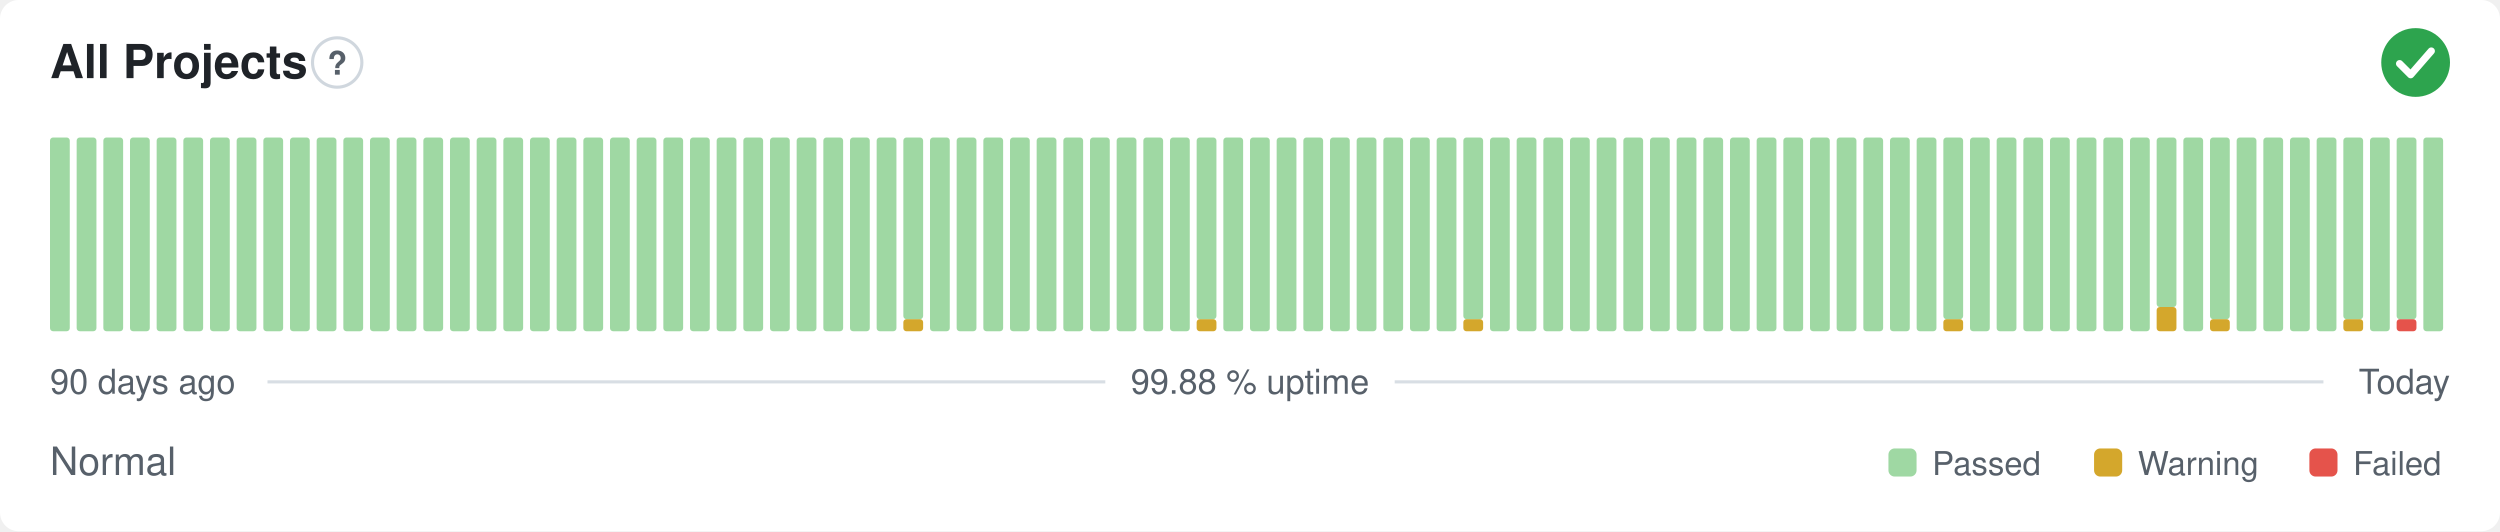
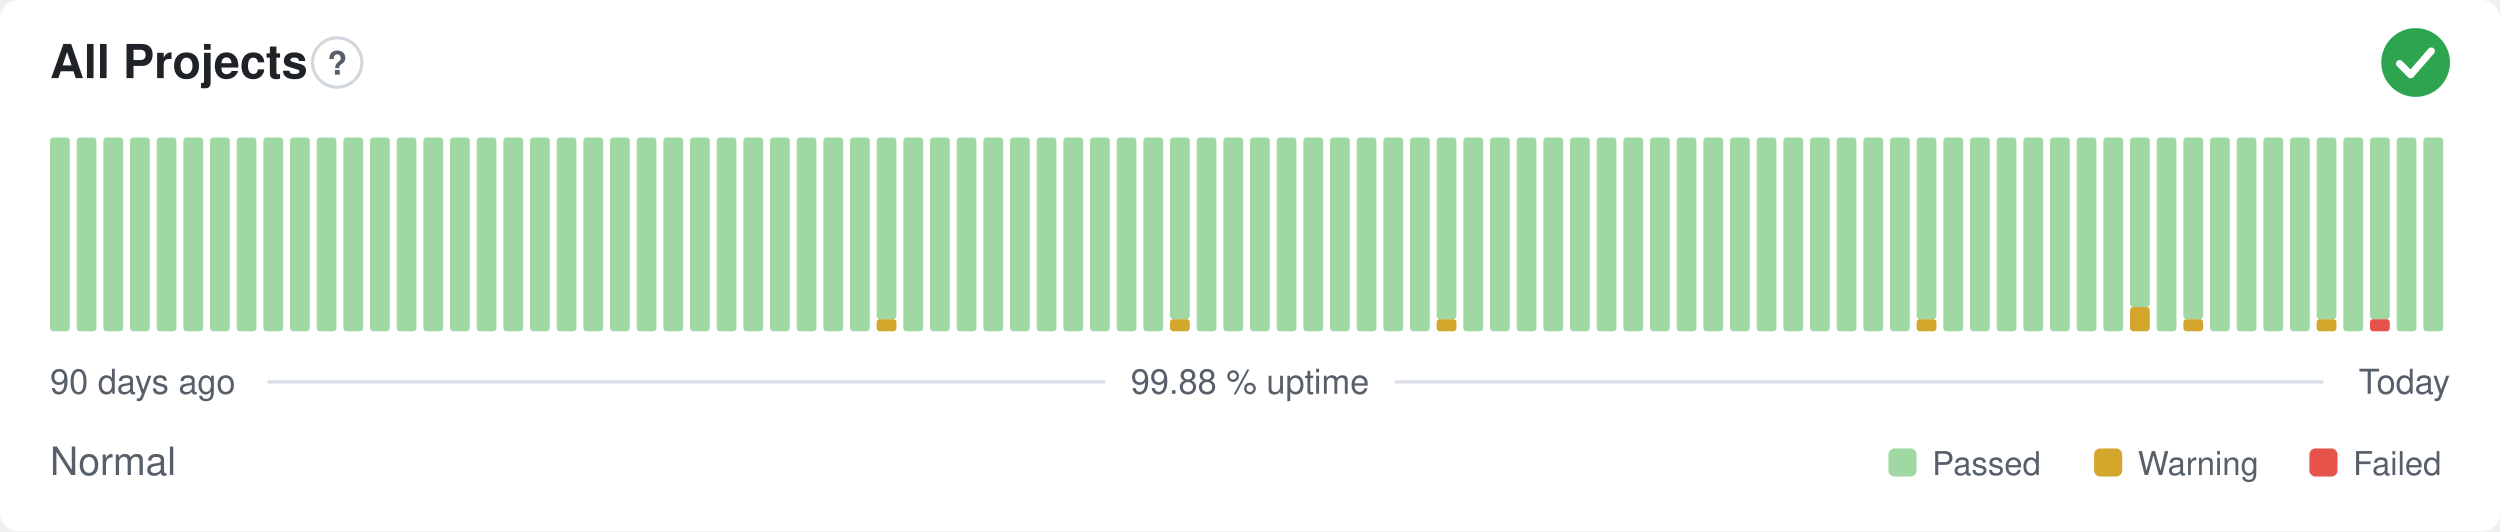
<svg xmlns="http://www.w3.org/2000/svg" width="800" height="170" viewBox="0 0 800 170" role="img" aria-label="All Projects: Normal, 99.88 % uptime over the last 90 days" font-family="-apple-system,BlinkMacSystemFont,'Segoe UI',Helvetica,Arial,sans-serif">
  <style>
    @media (prefers-color-scheme: dark) {
      .bg { fill: #0d1117 }
      .title { fill: #e6edf3 }
      .muted { fill: #8b949e }
      .hint { stroke: #30363d }
      .rule { stroke: #30363d }
      .nodata { fill: #21262d }
    }
  </style>
  <rect class="bg" width="800" height="170" rx="6" fill="#ffffff" />
  <text class="title" x="16" y="25" font-size="15" font-weight="600" fill="#1f2328">All Projects</text>
  <circle class="hint" cx="107.9" cy="20" r="7.9" fill="none" stroke="#d0d7de" stroke-width="1" />
  <text class="muted" x="107.9" y="23.9" text-anchor="middle" font-size="10.4" font-weight="700" fill="#57606a">?</text>
  <circle cx="773" cy="20" r="11" fill="#2da44e" />
  <path d="M767.87 20.37l3.54 3.54 6.60 -7.58" fill="none" stroke="#fff" stroke-width="2.31" stroke-linecap="round" stroke-linejoin="round" />
  <rect x="16.00" y="44.00" width="6.33" height="62.00" rx="1" fill="#9fd8a3" />
  <rect x="24.53" y="44.00" width="6.33" height="62.00" rx="1" fill="#9fd8a3" />
  <rect x="33.07" y="44.00" width="6.33" height="62.00" rx="1" fill="#9fd8a3" />
  <rect x="41.60" y="44.00" width="6.33" height="62.00" rx="1" fill="#9fd8a3" />
  <rect x="50.13" y="44.00" width="6.33" height="62.00" rx="1" fill="#9fd8a3" />
  <rect x="58.67" y="44.00" width="6.33" height="62.00" rx="1" fill="#9fd8a3" />
  <rect x="67.20" y="44.00" width="6.33" height="62.00" rx="1" fill="#9fd8a3" />
  <rect x="75.73" y="44.00" width="6.33" height="62.00" rx="1" fill="#9fd8a3" />
  <rect x="84.27" y="44.00" width="6.33" height="62.00" rx="1" fill="#9fd8a3" />
  <rect x="92.80" y="44.00" width="6.33" height="62.00" rx="1" fill="#9fd8a3" />
  <rect x="101.33" y="44.00" width="6.33" height="62.00" rx="1" fill="#9fd8a3" />
  <rect x="109.87" y="44.00" width="6.33" height="62.00" rx="1" fill="#9fd8a3" />
  <rect x="118.40" y="44.00" width="6.33" height="62.00" rx="1" fill="#9fd8a3" />
  <rect x="126.93" y="44.00" width="6.33" height="62.00" rx="1" fill="#9fd8a3" />
  <rect x="135.47" y="44.00" width="6.33" height="62.00" rx="1" fill="#9fd8a3" />
  <rect x="144.00" y="44.00" width="6.33" height="62.00" rx="1" fill="#9fd8a3" />
  <rect x="152.53" y="44.00" width="6.33" height="62.00" rx="1" fill="#9fd8a3" />
  <rect x="161.07" y="44.00" width="6.33" height="62.00" rx="1" fill="#9fd8a3" />
  <rect x="169.60" y="44.00" width="6.33" height="62.00" rx="1" fill="#9fd8a3" />
  <rect x="178.13" y="44.00" width="6.33" height="62.00" rx="1" fill="#9fd8a3" />
  <rect x="186.67" y="44.00" width="6.33" height="62.00" rx="1" fill="#9fd8a3" />
  <rect x="195.20" y="44.00" width="6.33" height="62.00" rx="1" fill="#9fd8a3" />
  <rect x="203.73" y="44.00" width="6.33" height="62.00" rx="1" fill="#9fd8a3" />
  <rect x="212.27" y="44.00" width="6.33" height="62.00" rx="1" fill="#9fd8a3" />
  <rect x="220.80" y="44.00" width="6.33" height="62.00" rx="1" fill="#9fd8a3" />
  <rect x="229.33" y="44.00" width="6.33" height="62.00" rx="1" fill="#9fd8a3" />
  <rect x="237.87" y="44.00" width="6.33" height="62.00" rx="1" fill="#9fd8a3" />
  <rect x="246.40" y="44.00" width="6.33" height="62.00" rx="1" fill="#9fd8a3" />
  <rect x="254.93" y="44.00" width="6.33" height="62.00" rx="1" fill="#9fd8a3" />
  <rect x="263.47" y="44.00" width="6.33" height="62.00" rx="1" fill="#9fd8a3" />
  <rect x="272.00" y="44.00" width="6.33" height="62.00" rx="1" fill="#9fd8a3" />
-   <rect x="280.53" y="44.00" width="6.33" height="62.00" rx="1" fill="#9fd8a3" />
-   <rect x="289.07" y="102.13" width="6.33" height="3.88" rx="1" fill="#d4a72c" />
-   <rect x="289.07" y="44.00" width="6.33" height="58.13" rx="1" fill="#9fd8a3" />
+   <rect x="280.53" y="102.13" width="6.33" height="3.88" rx="1" fill="#d4a72c" />
+   <rect x="280.53" y="44.00" width="6.33" height="58.13" rx="1" fill="#9fd8a3" />
+   <rect x="289.07" y="44.00" width="6.33" height="62.00" rx="1" fill="#9fd8a3" />
  <rect x="297.60" y="44.00" width="6.33" height="62.00" rx="1" fill="#9fd8a3" />
  <rect x="306.13" y="44.00" width="6.33" height="62.00" rx="1" fill="#9fd8a3" />
  <rect x="314.67" y="44.00" width="6.33" height="62.00" rx="1" fill="#9fd8a3" />
  <rect x="323.20" y="44.00" width="6.33" height="62.00" rx="1" fill="#9fd8a3" />
  <rect x="331.73" y="44.00" width="6.33" height="62.00" rx="1" fill="#9fd8a3" />
  <rect x="340.27" y="44.00" width="6.33" height="62.00" rx="1" fill="#9fd8a3" />
  <rect x="348.80" y="44.00" width="6.33" height="62.00" rx="1" fill="#9fd8a3" />
  <rect x="357.33" y="44.00" width="6.33" height="62.00" rx="1" fill="#9fd8a3" />
  <rect x="365.87" y="44.00" width="6.33" height="62.00" rx="1" fill="#9fd8a3" />
-   <rect x="374.40" y="44.00" width="6.33" height="62.00" rx="1" fill="#9fd8a3" />
-   <rect x="382.93" y="102.13" width="6.33" height="3.88" rx="1" fill="#d4a72c" />
-   <rect x="382.93" y="44.00" width="6.33" height="58.13" rx="1" fill="#9fd8a3" />
+   <rect x="374.40" y="102.13" width="6.33" height="3.88" rx="1" fill="#d4a72c" />
+   <rect x="374.40" y="44.00" width="6.33" height="58.13" rx="1" fill="#9fd8a3" />
+   <rect x="382.93" y="44.00" width="6.33" height="62.00" rx="1" fill="#9fd8a3" />
  <rect x="391.47" y="44.00" width="6.33" height="62.00" rx="1" fill="#9fd8a3" />
  <rect x="400.00" y="44.00" width="6.33" height="62.00" rx="1" fill="#9fd8a3" />
  <rect x="408.53" y="44.00" width="6.33" height="62.00" rx="1" fill="#9fd8a3" />
  <rect x="417.07" y="44.00" width="6.33" height="62.00" rx="1" fill="#9fd8a3" />
  <rect x="425.60" y="44.00" width="6.33" height="62.00" rx="1" fill="#9fd8a3" />
  <rect x="434.13" y="44.00" width="6.33" height="62.00" rx="1" fill="#9fd8a3" />
  <rect x="442.67" y="44.00" width="6.33" height="62.00" rx="1" fill="#9fd8a3" />
  <rect x="451.20" y="44.00" width="6.33" height="62.00" rx="1" fill="#9fd8a3" />
-   <rect x="459.73" y="44.00" width="6.33" height="62.00" rx="1" fill="#9fd8a3" />
-   <rect x="468.27" y="102.13" width="6.33" height="3.88" rx="1" fill="#d4a72c" />
-   <rect x="468.27" y="44.00" width="6.33" height="58.13" rx="1" fill="#9fd8a3" />
+   <rect x="459.73" y="102.13" width="6.33" height="3.88" rx="1" fill="#d4a72c" />
+   <rect x="459.73" y="44.00" width="6.33" height="58.13" rx="1" fill="#9fd8a3" />
+   <rect x="468.27" y="44.00" width="6.33" height="62.00" rx="1" fill="#9fd8a3" />
  <rect x="476.80" y="44.00" width="6.33" height="62.00" rx="1" fill="#9fd8a3" />
  <rect x="485.33" y="44.00" width="6.33" height="62.00" rx="1" fill="#9fd8a3" />
  <rect x="493.87" y="44.00" width="6.33" height="62.00" rx="1" fill="#9fd8a3" />
  <rect x="502.40" y="44.00" width="6.33" height="62.00" rx="1" fill="#9fd8a3" />
  <rect x="510.93" y="44.00" width="6.33" height="62.00" rx="1" fill="#9fd8a3" />
  <rect x="519.47" y="44.00" width="6.33" height="62.00" rx="1" fill="#9fd8a3" />
  <rect x="528.00" y="44.00" width="6.33" height="62.00" rx="1" fill="#9fd8a3" />
  <rect x="536.53" y="44.00" width="6.33" height="62.00" rx="1" fill="#9fd8a3" />
  <rect x="545.07" y="44.00" width="6.33" height="62.00" rx="1" fill="#9fd8a3" />
  <rect x="553.60" y="44.00" width="6.33" height="62.00" rx="1" fill="#9fd8a3" />
  <rect x="562.13" y="44.00" width="6.33" height="62.00" rx="1" fill="#9fd8a3" />
  <rect x="570.67" y="44.00" width="6.33" height="62.00" rx="1" fill="#9fd8a3" />
  <rect x="579.20" y="44.00" width="6.33" height="62.00" rx="1" fill="#9fd8a3" />
  <rect x="587.73" y="44.00" width="6.33" height="62.00" rx="1" fill="#9fd8a3" />
  <rect x="596.27" y="44.00" width="6.33" height="62.00" rx="1" fill="#9fd8a3" />
  <rect x="604.80" y="44.00" width="6.33" height="62.00" rx="1" fill="#9fd8a3" />
-   <rect x="613.33" y="44.00" width="6.33" height="62.00" rx="1" fill="#9fd8a3" />
-   <rect x="621.87" y="102.13" width="6.33" height="3.88" rx="1" fill="#d4a72c" />
-   <rect x="621.87" y="44.00" width="6.33" height="58.13" rx="1" fill="#9fd8a3" />
+   <rect x="613.33" y="102.13" width="6.33" height="3.88" rx="1" fill="#d4a72c" />
+   <rect x="613.33" y="44.00" width="6.33" height="58.13" rx="1" fill="#9fd8a3" />
+   <rect x="621.87" y="44.00" width="6.33" height="62.00" rx="1" fill="#9fd8a3" />
  <rect x="630.40" y="44.00" width="6.33" height="62.00" rx="1" fill="#9fd8a3" />
  <rect x="638.93" y="44.00" width="6.33" height="62.00" rx="1" fill="#9fd8a3" />
  <rect x="647.47" y="44.00" width="6.33" height="62.00" rx="1" fill="#9fd8a3" />
  <rect x="656.00" y="44.00" width="6.33" height="62.00" rx="1" fill="#9fd8a3" />
  <rect x="664.53" y="44.00" width="6.33" height="62.00" rx="1" fill="#9fd8a3" />
  <rect x="673.07" y="44.00" width="6.33" height="62.00" rx="1" fill="#9fd8a3" />
-   <rect x="681.60" y="44.00" width="6.33" height="62.00" rx="1" fill="#9fd8a3" />
-   <rect x="690.13" y="98.25" width="6.33" height="7.75" rx="1" fill="#d4a72c" />
-   <rect x="690.13" y="44.00" width="6.33" height="54.25" rx="1" fill="#9fd8a3" />
-   <rect x="698.67" y="44.00" width="6.33" height="62.00" rx="1" fill="#9fd8a3" />
-   <rect x="707.20" y="102.13" width="6.33" height="3.88" rx="1" fill="#d4a72c" />
-   <rect x="707.20" y="44.00" width="6.33" height="58.13" rx="1" fill="#9fd8a3" />
+   <rect x="681.60" y="98.25" width="6.33" height="7.75" rx="1" fill="#d4a72c" />
+   <rect x="681.60" y="44.00" width="6.33" height="54.25" rx="1" fill="#9fd8a3" />
+   <rect x="690.13" y="44.00" width="6.33" height="62.00" rx="1" fill="#9fd8a3" />
+   <rect x="698.67" y="102.13" width="6.33" height="3.88" rx="1" fill="#d4a72c" />
+   <rect x="698.67" y="44.00" width="6.33" height="58.13" rx="1" fill="#9fd8a3" />
+   <rect x="707.20" y="44.00" width="6.33" height="62.00" rx="1" fill="#9fd8a3" />
  <rect x="715.73" y="44.00" width="6.33" height="62.00" rx="1" fill="#9fd8a3" />
  <rect x="724.27" y="44.00" width="6.33" height="62.00" rx="1" fill="#9fd8a3" />
  <rect x="732.80" y="44.00" width="6.33" height="62.00" rx="1" fill="#9fd8a3" />
-   <rect x="741.33" y="44.00" width="6.33" height="62.00" rx="1" fill="#9fd8a3" />
-   <rect x="749.87" y="102.13" width="6.33" height="3.88" rx="1" fill="#d4a72c" />
-   <rect x="749.87" y="44.00" width="6.33" height="58.13" rx="1" fill="#9fd8a3" />
-   <rect x="758.40" y="44.00" width="6.33" height="62.00" rx="1" fill="#9fd8a3" />
-   <rect x="766.93" y="102.13" width="6.33" height="3.88" rx="1" fill="#e5534b" />
-   <rect x="766.93" y="44.00" width="6.33" height="58.13" rx="1" fill="#9fd8a3" />
+   <rect x="741.33" y="102.13" width="6.33" height="3.88" rx="1" fill="#d4a72c" />
+   <rect x="741.33" y="44.00" width="6.33" height="58.13" rx="1" fill="#9fd8a3" />
+   <rect x="749.87" y="44.00" width="6.33" height="62.00" rx="1" fill="#9fd8a3" />
+   <rect x="758.40" y="102.13" width="6.33" height="3.88" rx="1" fill="#e5534b" />
+   <rect x="758.40" y="44.00" width="6.33" height="58.13" rx="1" fill="#9fd8a3" />
+   <rect x="766.93" y="44.00" width="6.33" height="62.00" rx="1" fill="#9fd8a3" />
  <rect x="775.47" y="44.00" width="6.33" height="62.00" rx="1" fill="#9fd8a3" />
  <text class="muted" x="16" y="126" font-size="11" fill="#57606a">90 days ago</text>
  <text class="muted" x="400" y="126" text-anchor="middle" font-size="11" fill="#57606a">99.88 % uptime</text>
  <text class="muted" x="784" y="126" text-anchor="end" font-size="11" fill="#57606a">Today</text>
  <line class="rule" x1="85.6" y1="122.2" x2="353.7" y2="122.2" stroke="#d8dee4" stroke-width="1" />
  <line class="rule" x1="446.3" y1="122.2" x2="743.5" y2="122.2" stroke="#d8dee4" stroke-width="1" />
  <text class="muted" x="16" y="152" font-size="12.5" fill="#57606a">Normal</text>
  <rect x="604.3" y="143.5" width="9.0" height="9.0" rx="2" fill="#9fd8a3" />
  <text class="muted" x="618.3" y="152" font-size="10.5" fill="#57606a">Passed</text>
  <rect x="670.1" y="143.5" width="9.0" height="9.0" rx="2" fill="#d4a72c" />
  <text class="muted" x="684.1" y="152" font-size="10.5" fill="#57606a">Warning</text>
  <rect x="739.0" y="143.5" width="9.0" height="9.0" rx="2" fill="#e5534b" />
  <text class="muted" x="753.0" y="152" font-size="10.5" fill="#57606a">Failed</text>
</svg>
